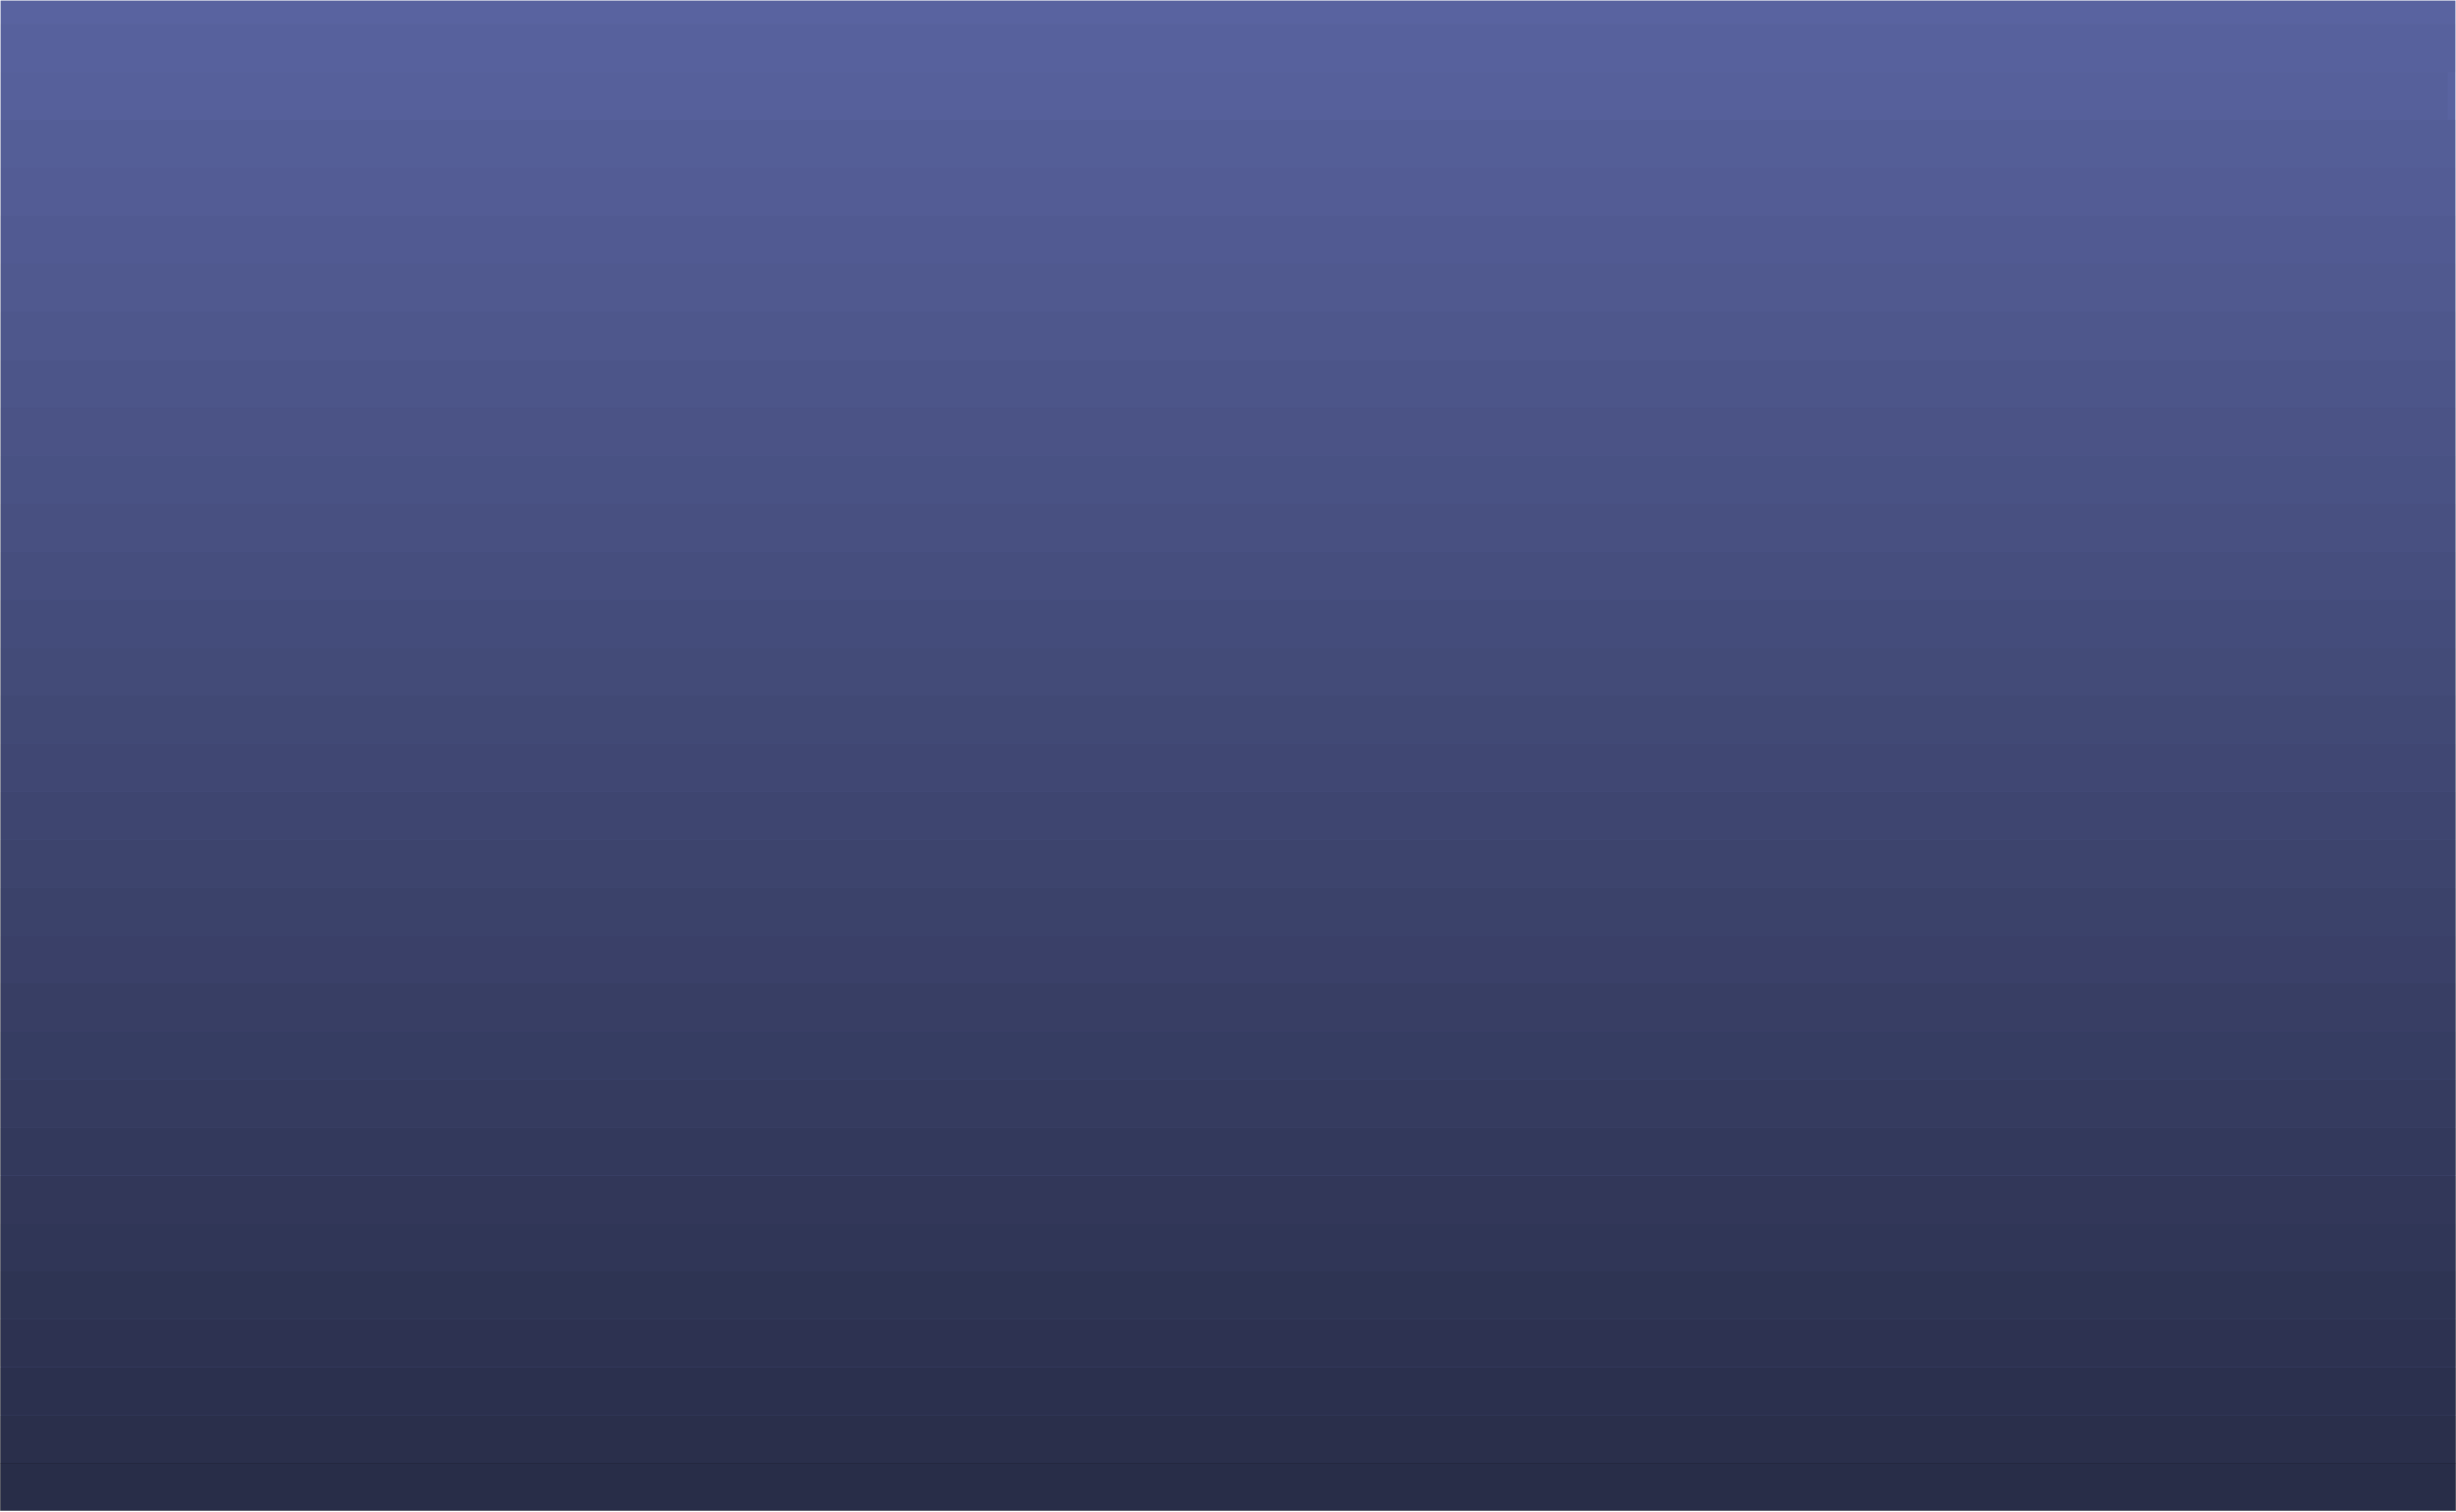
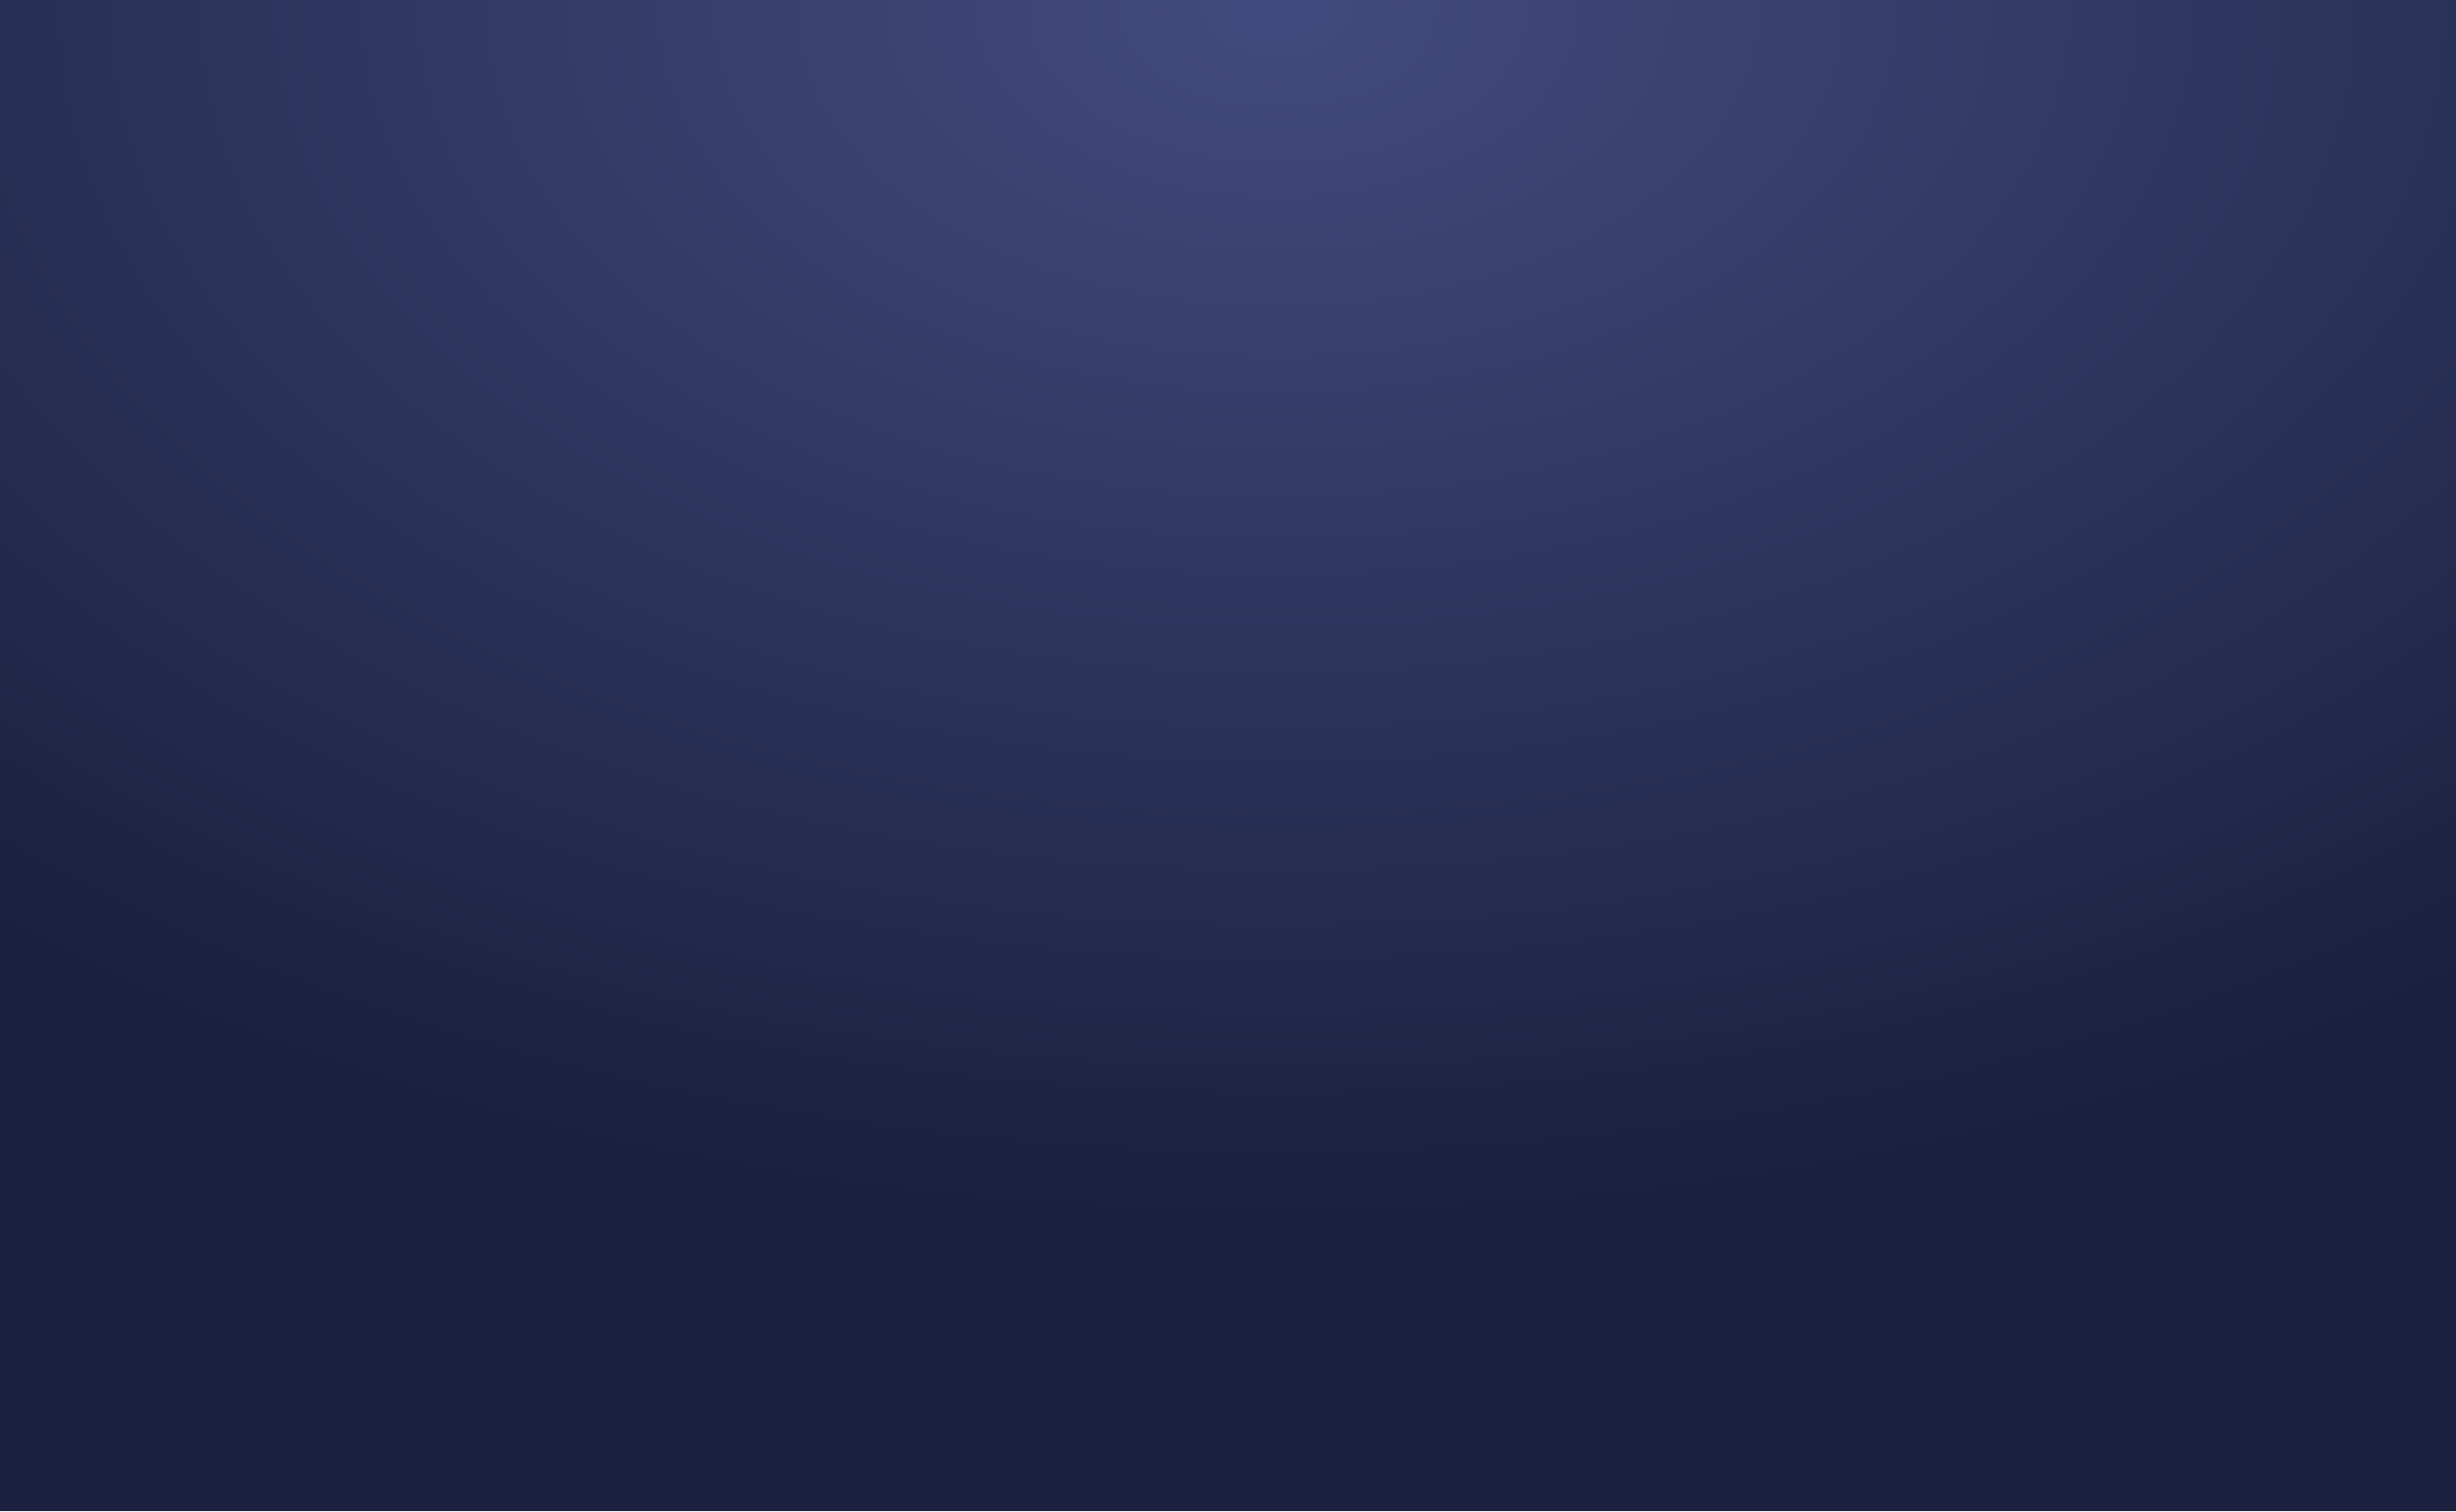
- <svg xmlns="http://www.w3.org/2000/svg" width="1024" height="630" version="1.1" viewBox="0 0 270.93 166.69">
-   <rect x=".062" y=".062" width="270.81" height="166.56" fill="#5963a0" stop-color="#000000" stroke-miterlimit="0" stroke-opacity="0" style="paint-order:markers stroke fill" />
-   <rect x="-.003" y="161.37" width="271.02" height="5.292" fill-opacity=".608" opacity=".9" stop-color="#000000" stroke-width="1" style="paint-order:markers stroke fill" />
-   <g stroke-width="1">
-     <rect x="0" y="156.1" width="271.01" height="5.292" fill-opacity=".588" opacity=".9" stop-color="#000000" style="paint-order:markers stroke fill" />
-     <rect x="0" y="150.81" width="271.01" height="5.292" fill-opacity=".569" opacity=".9" stop-color="#000000" style="paint-order:markers stroke fill" />
-     <rect x="0" y="145.52" width="271.01" height="5.292" fill-opacity=".549" opacity=".9" stop-color="#000000" style="paint-order:markers stroke fill" />
-     <rect x="0" y="140.23" width="271.01" height="5.292" fill-opacity=".529" opacity=".9" stop-color="#000000" style="paint-order:markers stroke fill" />
-     <rect x="0" y="134.94" width="271.01" height="5.292" fill-opacity=".51" opacity=".9" stop-color="#000000" style="paint-order:markers stroke fill" />
-     <rect x="0" y="129.65" width="271.01" height="5.292" fill-opacity=".49" opacity=".9" stop-color="#000000" style="paint-order:markers stroke fill" />
-     <rect x="0" y="124.35" width="271.01" height="5.292" fill-opacity=".471" opacity=".9" stop-color="#000000" style="paint-order:markers stroke fill" />
-     <rect x="0" y="119.06" width="271.01" height="5.292" fill-opacity=".451" opacity=".9" stop-color="#000000" style="paint-order:markers stroke fill" />
-     <rect x="0" y="113.77" width="271.01" height="5.292" fill-opacity=".431" opacity=".9" stop-color="#000000" style="paint-order:markers stroke fill" />
-     <rect x="0" y="108.48" width="271.01" height="5.292" fill-opacity=".412" opacity=".9" stop-color="#000000" style="paint-order:markers stroke fill" />
-     <rect x="0" y="103.19" width="271.01" height="5.292" fill-opacity=".392" opacity=".9" stop-color="#000000" style="paint-order:markers stroke fill" />
-     <rect x="0" y="97.896" width="271.01" height="5.292" fill-opacity=".373" opacity=".9" stop-color="#000000" style="paint-order:markers stroke fill" />
-     <rect x="0" y="92.604" width="271.01" height="5.292" fill-opacity=".353" opacity=".9" stop-color="#000000" style="paint-order:markers stroke fill" />
-     <rect x="0" y="87.313" width="271.01" height="5.292" fill-opacity=".333" opacity=".9" stop-color="#000000" style="paint-order:markers stroke fill" />
-     <rect x="0" y="82.021" width="271.01" height="5.292" fill-opacity=".314" opacity=".9" stop-color="#000000" style="paint-order:markers stroke fill" />
-     <rect x="0" y="76.729" width="271.01" height="5.292" fill-opacity=".294" opacity=".9" stop-color="#000000" style="paint-order:markers stroke fill" />
-     <rect x="0" y="71.438" width="271.01" height="5.292" fill-opacity=".275" opacity=".9" stop-color="#000000" style="paint-order:markers stroke fill" />
-     <rect x="0" y="66.146" width="271.01" height="5.292" fill-opacity=".255" opacity=".9" stop-color="#000000" style="paint-order:markers stroke fill" />
-     <rect x="0" y="60.854" width="271.01" height="5.292" fill-opacity=".235" opacity=".9" stop-color="#000000" style="paint-order:markers stroke fill" />
-     <rect x="0" y="55.562" width="271.01" height="5.292" fill-opacity=".216" opacity=".9" stop-color="#000000" style="paint-order:markers stroke fill" />
-     <rect x="0" y="50.271" width="271.01" height="5.292" fill-opacity=".196" opacity=".9" stop-color="#000000" style="paint-order:markers stroke fill" />
-     <rect x="0" y="44.979" width="271.01" height="5.292" fill-opacity=".176" opacity=".9" stop-color="#000000" style="paint-order:markers stroke fill" />
-     <rect x="0" y="39.688" width="271.01" height="5.292" fill-opacity=".157" opacity=".9" stop-color="#000000" style="paint-order:markers stroke fill" />
-     <rect x="0" y="34.396" width="271.01" height="5.292" fill-opacity=".137" opacity=".9" stop-color="#000000" style="paint-order:markers stroke fill" />
-     <rect x="0" y="29.104" width="271.01" height="5.292" fill-opacity=".118" opacity=".9" stop-color="#000000" style="paint-order:markers stroke fill" />
-     <rect x="0" y="23.812" width="271.01" height="5.292" fill-opacity=".098" opacity=".9" stop-color="#000000" style="paint-order:markers stroke fill" />
-     <rect x="0" y="18.521" width="271.01" height="5.292" fill-opacity=".078" opacity=".9" stop-color="#000000" style="paint-order:markers stroke fill" />
-     <rect x="0" y="13.229" width="271.01" height="5.292" fill-opacity=".059" opacity=".9" stop-color="#000000" style="paint-order:markers stroke fill" />
-     <rect x="-.983" y="7.938" width="271.01" height="5.292" fill-opacity=".039" opacity=".9" stop-color="#000000" style="paint-order:markers stroke fill" />
-   </g>
-   <rect y="2.646" width="270.93" height="5.292" fill-opacity=".02" opacity=".9" stop-color="#000000" style="paint-order:markers stroke fill" />
+ <svg xmlns="http://www.w3.org/2000/svg" width="1024px" height="630px" version="1.1" viewBox="0 0 1024 630">
+   <rect id="svgEditorBackground" width="1024" height="630" fill="none" />
+   <defs id="svgEditorDefs">
+     <radialGradient id="radialGradient3483" cx="417.92" cy="5.564" r="645.77" gradientTransform="scale(1.2749 .78437)" gradientUnits="userSpaceOnUse">
+       <stop stop-color="#424b7f" offset="0" />
+       <stop stop-color="rgb(26, 32, 61)" offset="1" />
+     </radialGradient>
+   </defs>
+   <rect id="e2_rectangle" width="1024" height="630" fill="url(#radialGradient3483)" />
</svg>
